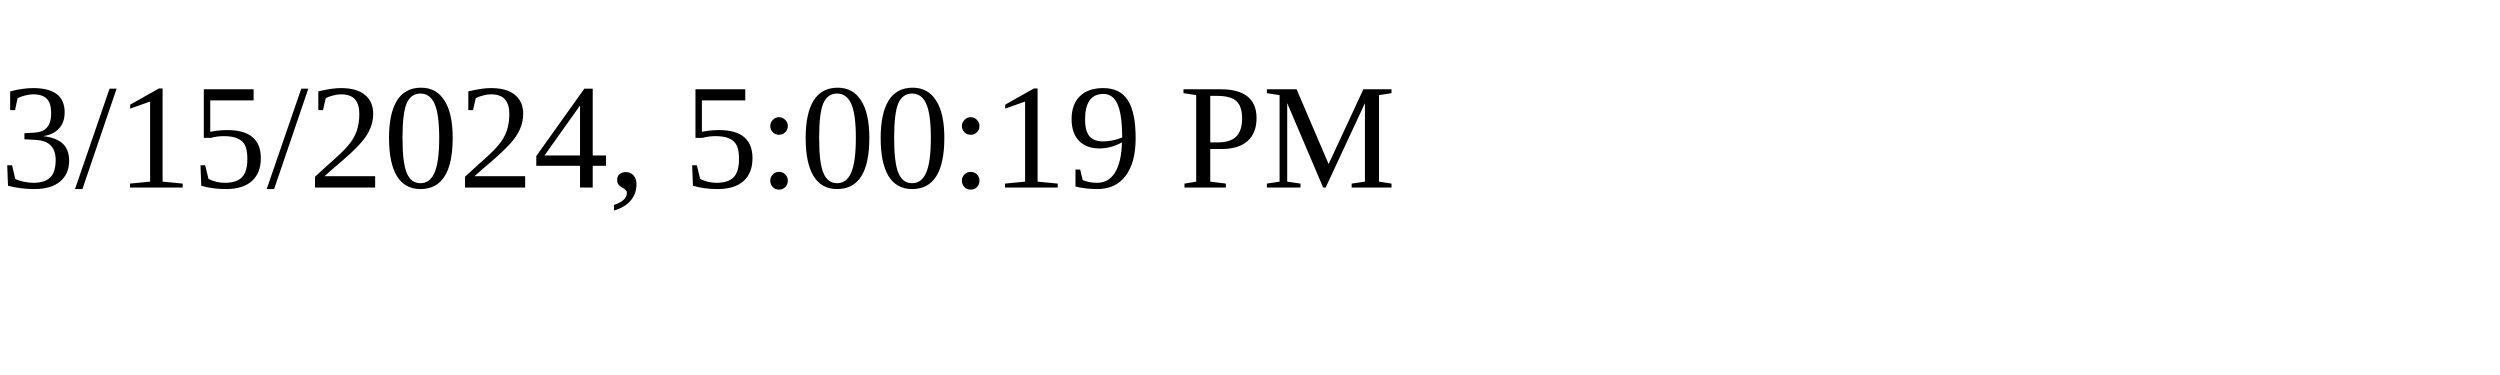
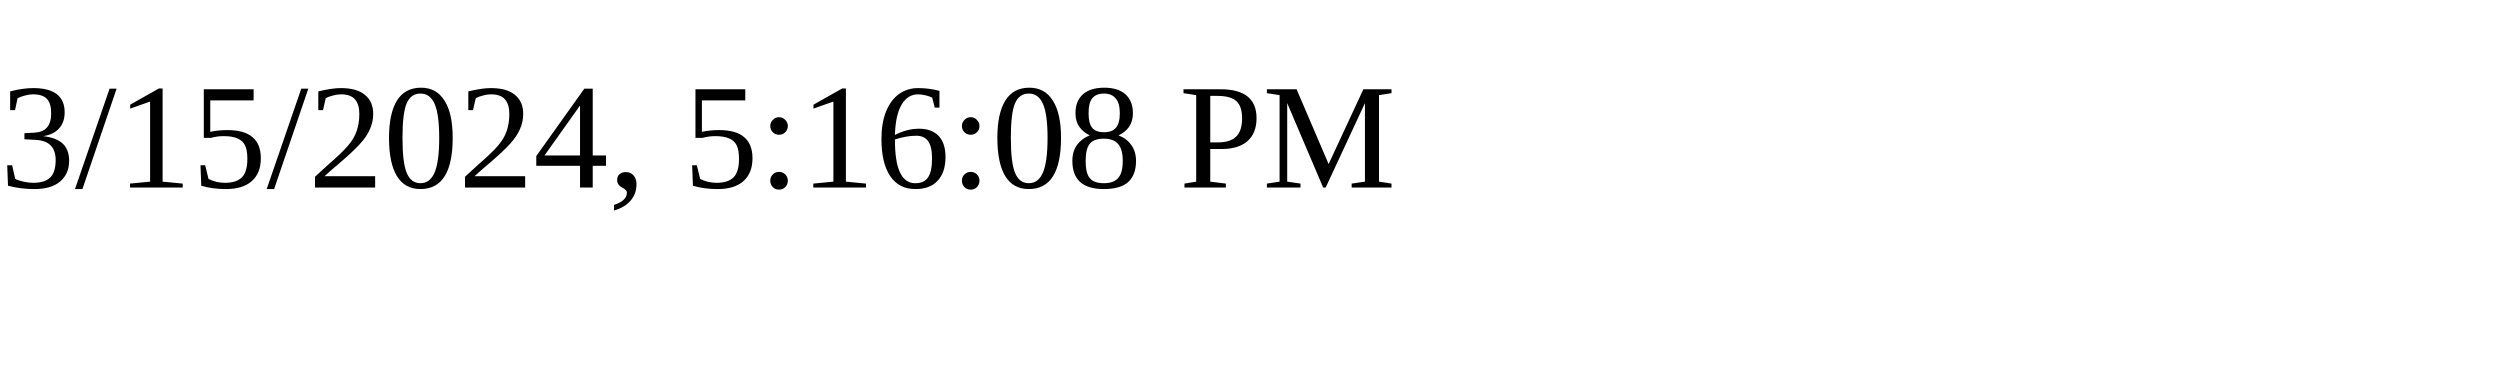
<svg xmlns="http://www.w3.org/2000/svg" height="30" width="200">
-   <text x="0" y="15">3/15/2024, 5:00:19 PM</text>
+   <text x="0" y="15">3/15/2024, 5:16:08 PM</text>
</svg>
